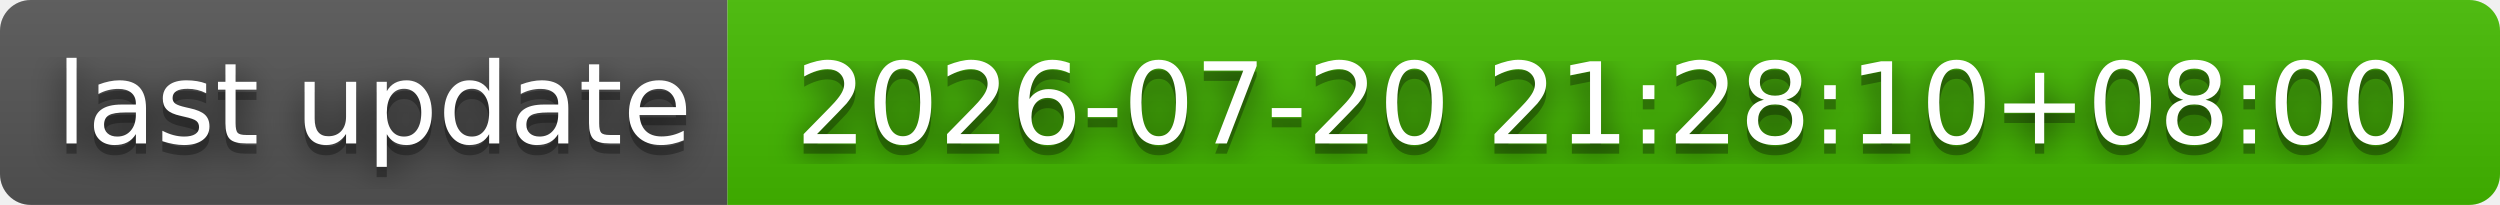
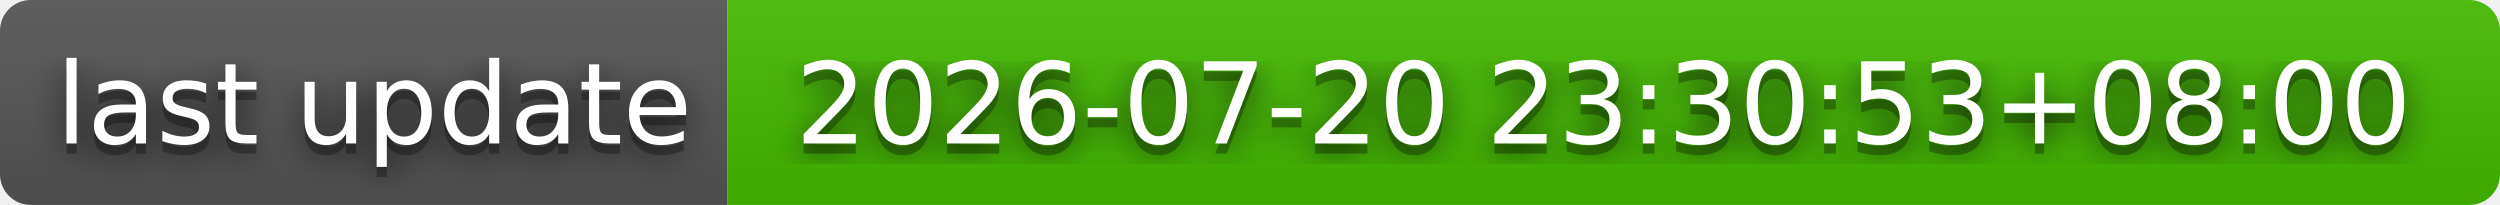
- <svg xmlns="http://www.w3.org/2000/svg" width="244" height="20" role="img" aria-label="last update: 2026-07-20 21:28:10+08:00">
+ <svg xmlns="http://www.w3.org/2000/svg" width="244" height="20" role="img" aria-label="last update: 2026-07-20 23:30:53+08:00">
  <filter id="blur">
    <feGaussianBlur stdDeviation="16" />
  </filter>
  <linearGradient id="s" x2="0" y2="100%">
    <stop offset="0" stop-color="#bbb" stop-opacity=".1" />
    <stop offset="1" stop-opacity=".1" />
  </linearGradient>
  <clipPath id="r">
    <rect width="244" height="20" rx="3" />
  </clipPath>
  <g clip-path="url(#r)">
    <rect width="71" height="20" fill="#555" />
    <rect x="71" width="173" height="20" fill="#4b0" />
    <rect width="244" height="20" fill="url(#s)" />
  </g>
  <g fill="#fff" text-anchor="middle" font-family="Verdana,Geneva,DejaVu Sans,sans-serif" text-rendering="geometricPrecision" font-size="110">
    <g transform="scale(.1)">
      <g aria-hidden="true" fill="#010101">
        <text x="365" y="150" fill-opacity=".8" filter="url(#blur)" textLength="610">last update</text>
        <text x="365" y="150" fill-opacity=".3" textLength="610">last update</text>
      </g>
      <text x="365" y="140" textLength="610">last update</text>
    </g>
    <g transform="scale(.1)">
      <g aria-hidden="true" fill="#010101">
-         <text x="1565" y="150" fill-opacity=".8" filter="url(#blur)" textLength="1630">2026-07-20 21:28:10+08:00</text>
-         <text x="1565" y="150" fill-opacity=".3" textLength="1630">2026-07-20 21:28:10+08:00</text>
+         <text x="1565" y="150" fill-opacity=".8" filter="url(#blur)" textLength="1630">2026-07-20 23:30:53+08:00</text>
+         <text x="1565" y="150" fill-opacity=".3" textLength="1630">2026-07-20 23:30:53+08:00</text>
      </g>
-       <text x="1565" y="140" textLength="1630">2026-07-20 21:28:10+08:00</text>
+       <text x="1565" y="140" textLength="1630">2026-07-20 23:30:53+08:00</text>
    </g>
  </g>
</svg>
